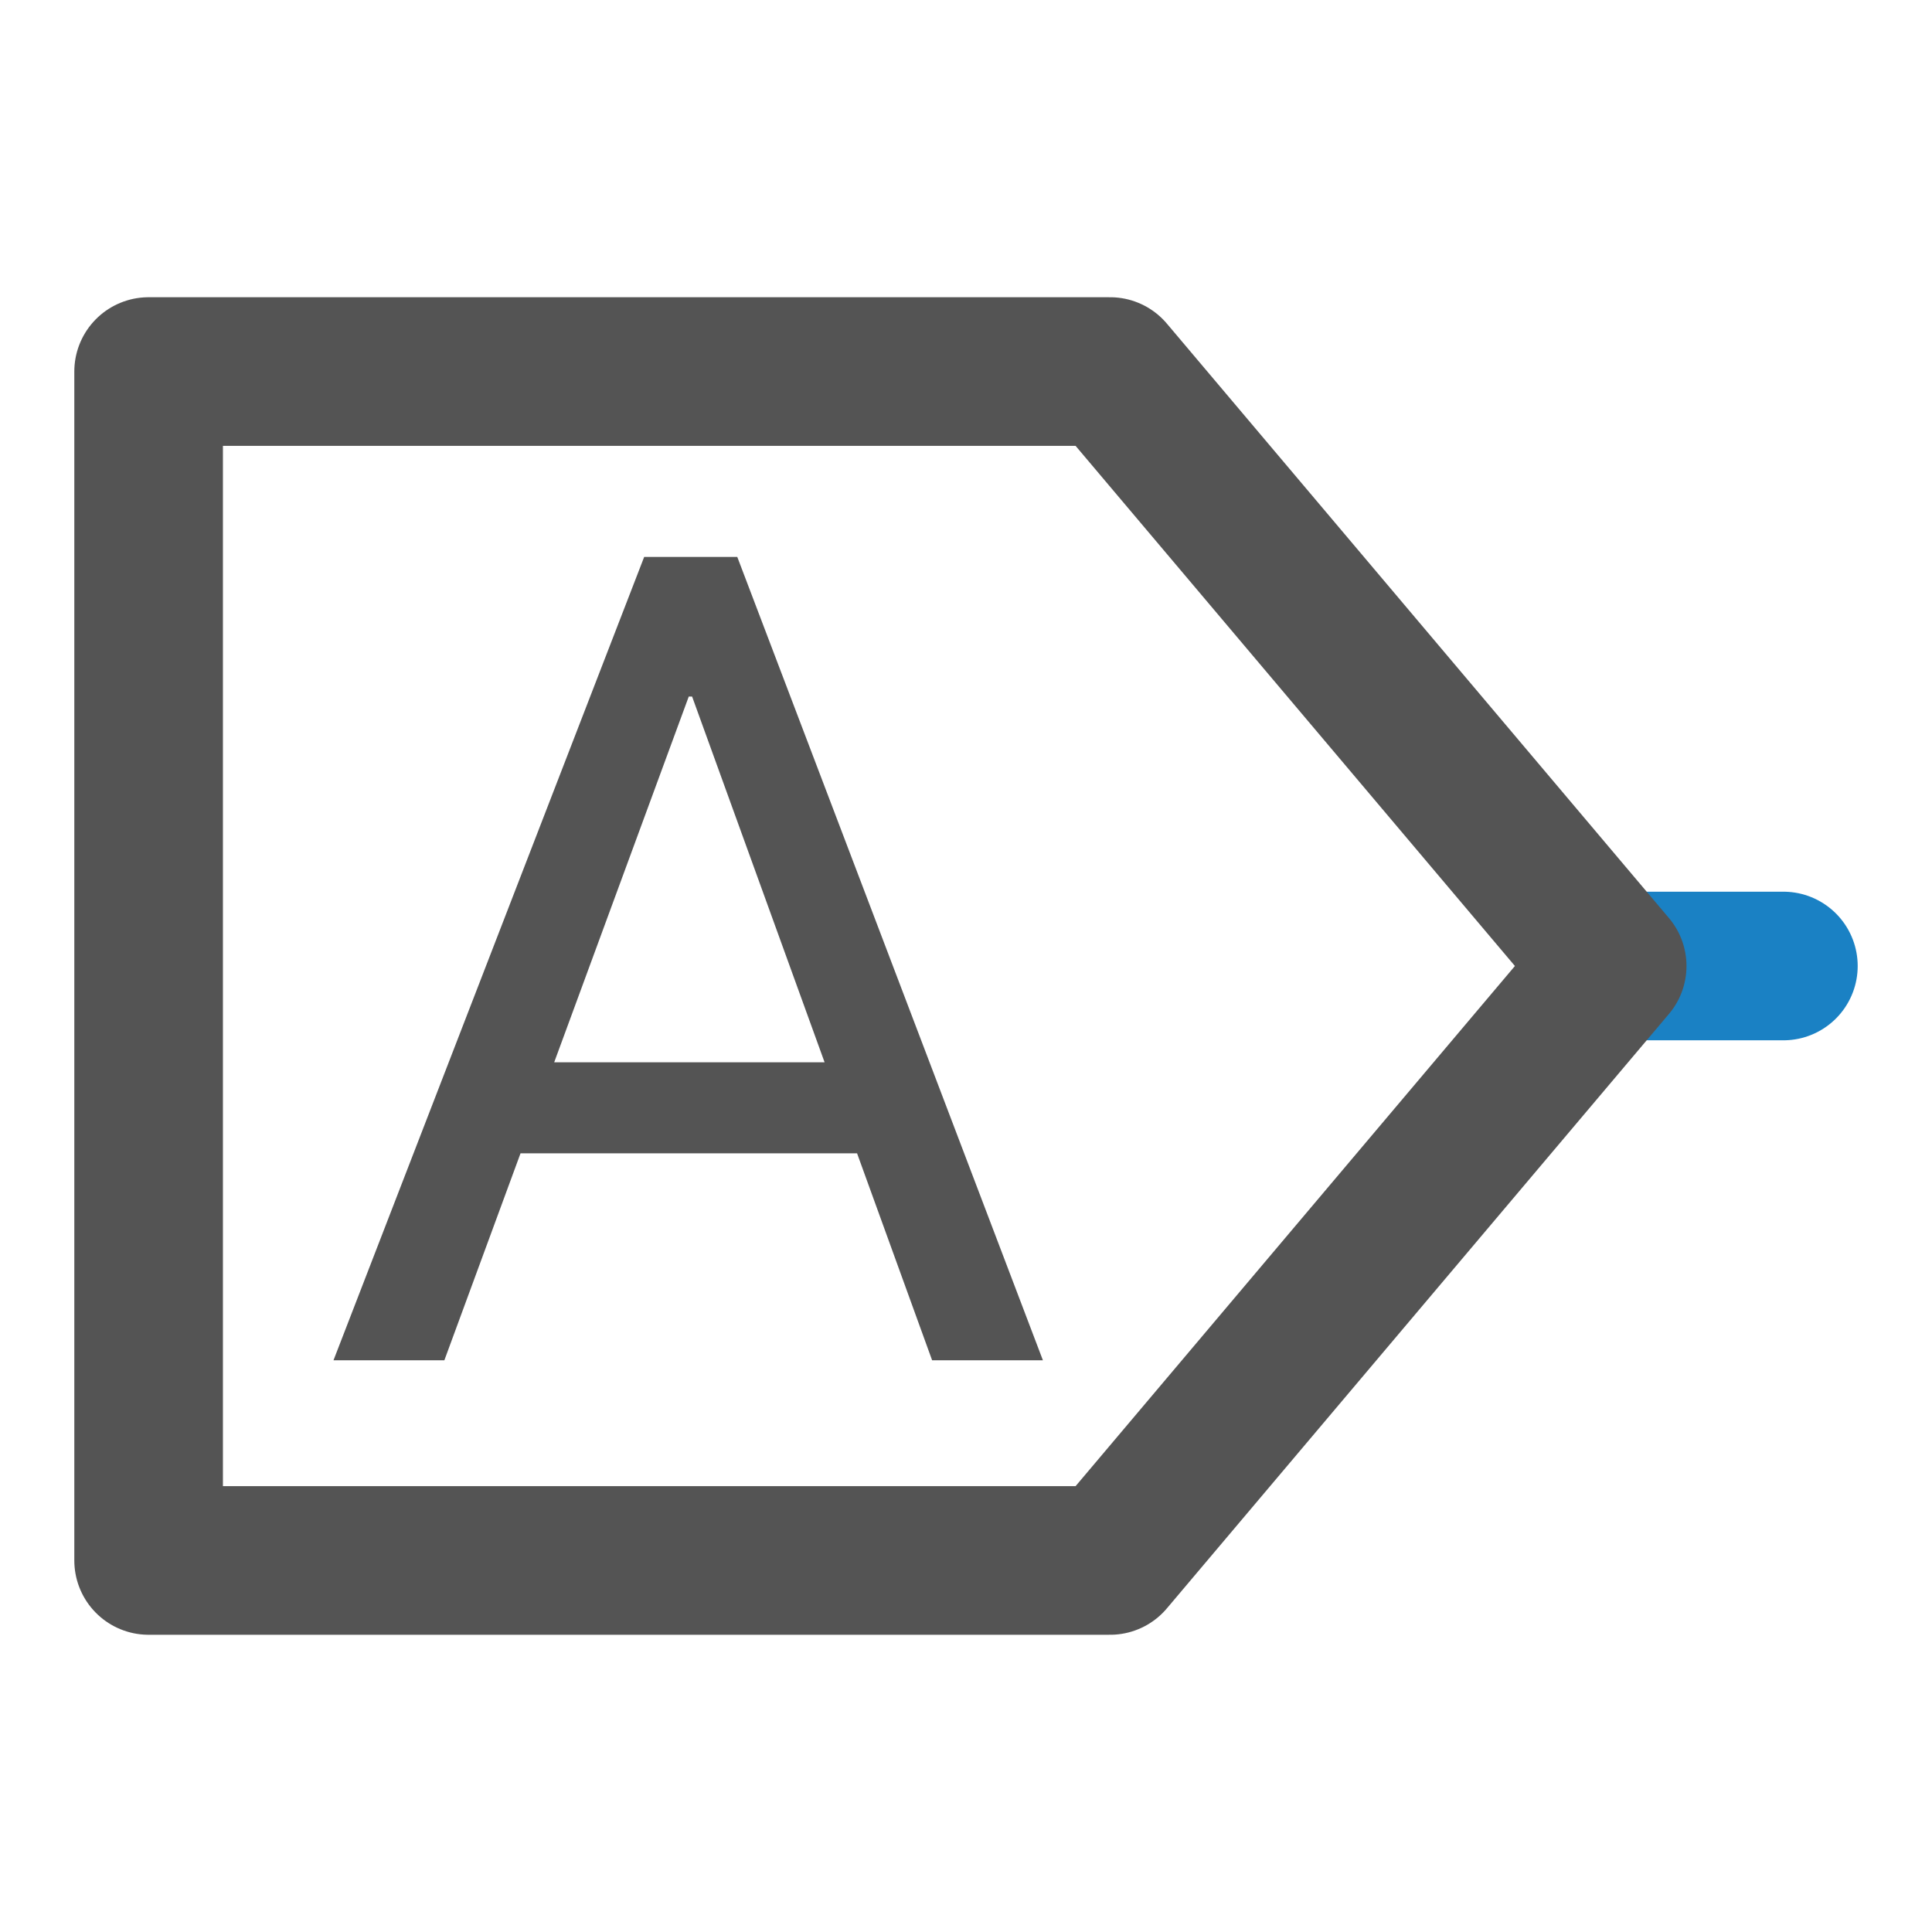
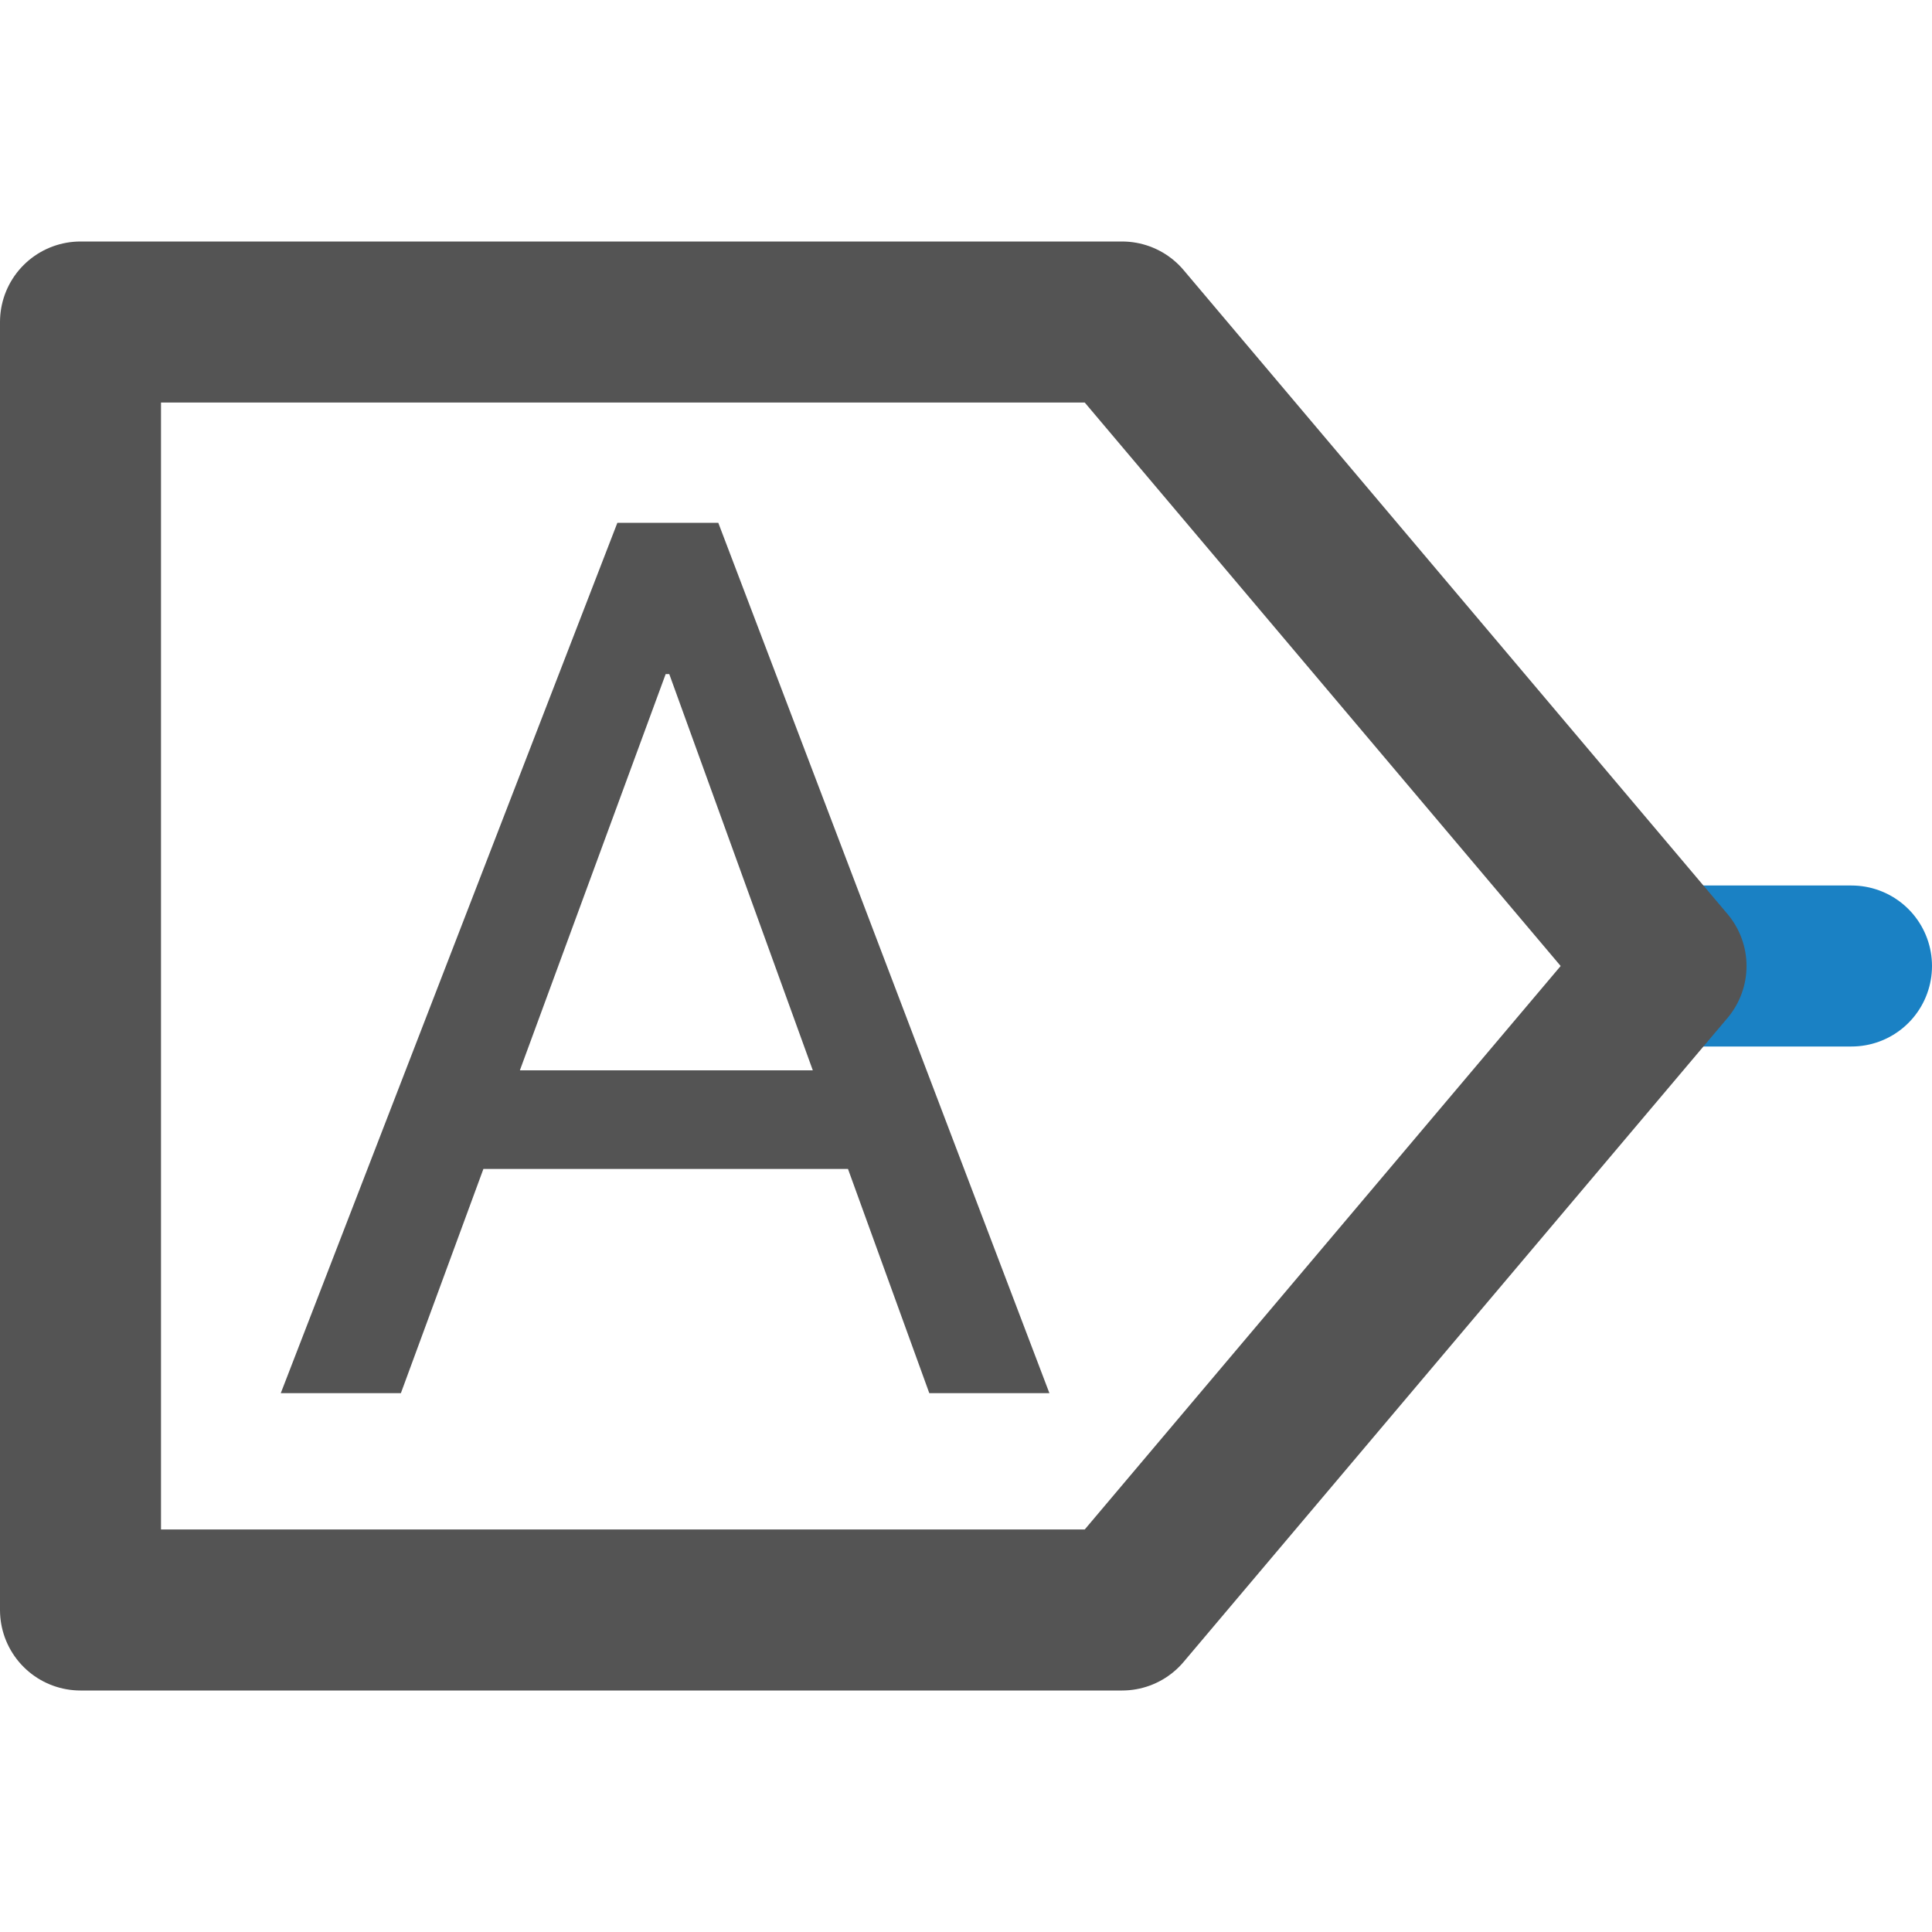
- <svg xmlns="http://www.w3.org/2000/svg" id="Слой_1" data-name="Слой 1" viewBox="0 0 26 26">
-   <defs>
-     <style>.cls-1,.cls-2{fill:none;stroke-linecap:round;stroke-linejoin:round;stroke-width:2px;}.cls-1{stroke:#1a81c4;}.cls-2{stroke:#545454;}.cls-3{fill:#545454;}</style>
+ <svg xmlns="http://www.w3.org/2000/svg" id="Слой_1" data-name="Слой 1" viewBox="0 0 24 24" version="1.1">
+   <defs id="defs174">
+     <style id="style172">.cls-1,.cls-2{fill:none;stroke-linecap:round;stroke-linejoin:round;stroke-width:2px;}.cls-1{stroke:#1a81c4;}.cls-2{stroke:#545454;}.cls-3{fill:#545454;}</style>
  </defs>
-   <line class="cls-1" x1="21.696" y1="13" x2="24" y2="13" />
-   <polygon class="cls-2" points="2 21 14.939 21 21.696 13 14.939 5 2 5 2 21" />
-   <path class="cls-3" d="M11.534,15.521H7.005L5.98,18.306H4.488L8.669,7.495H9.922l4.113,10.811H12.544ZM7.458,14.296h3.639L9.314,9.374H9.269Z" />
+   <line class="cls-1" x1="20.696" y1="12" x2="23" y2="12" id="line178" />
+   <polygon class="cls-2" points="14.939,21 21.696,13 14.939,5 2,5 2,21 " id="polygon180" transform="translate(-1,-1)" />
+   <path class="cls-3" d="M 10.534,14.521 H 6.005 L 4.98,17.306 H 3.488 L 7.669,6.495 h 1.254 l 4.113,10.811 H 11.544 Z M 6.458,13.296 h 3.639 L 8.314,8.374 H 8.269 Z" id="path182" />
</svg>
